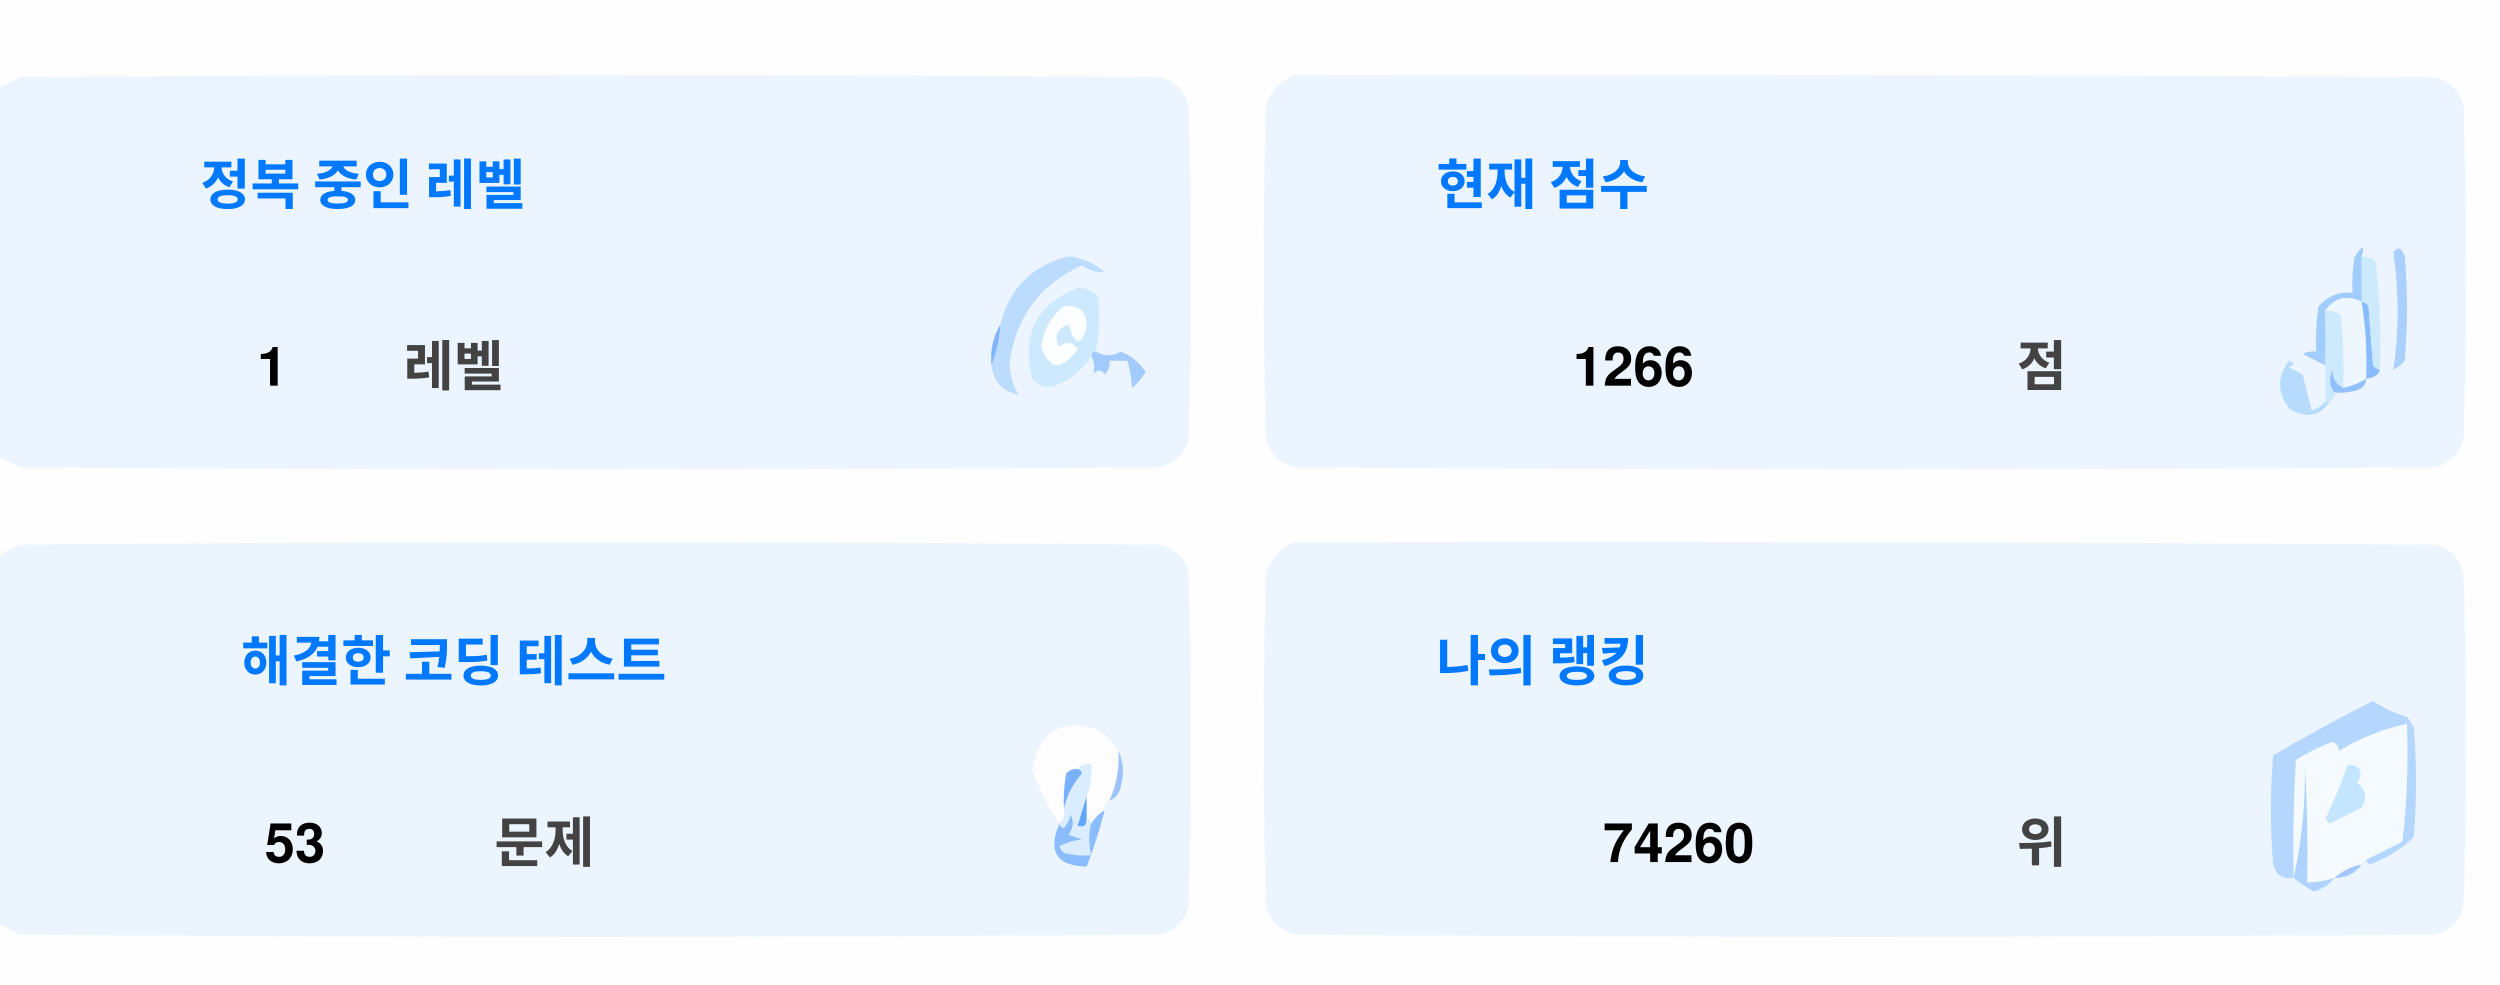
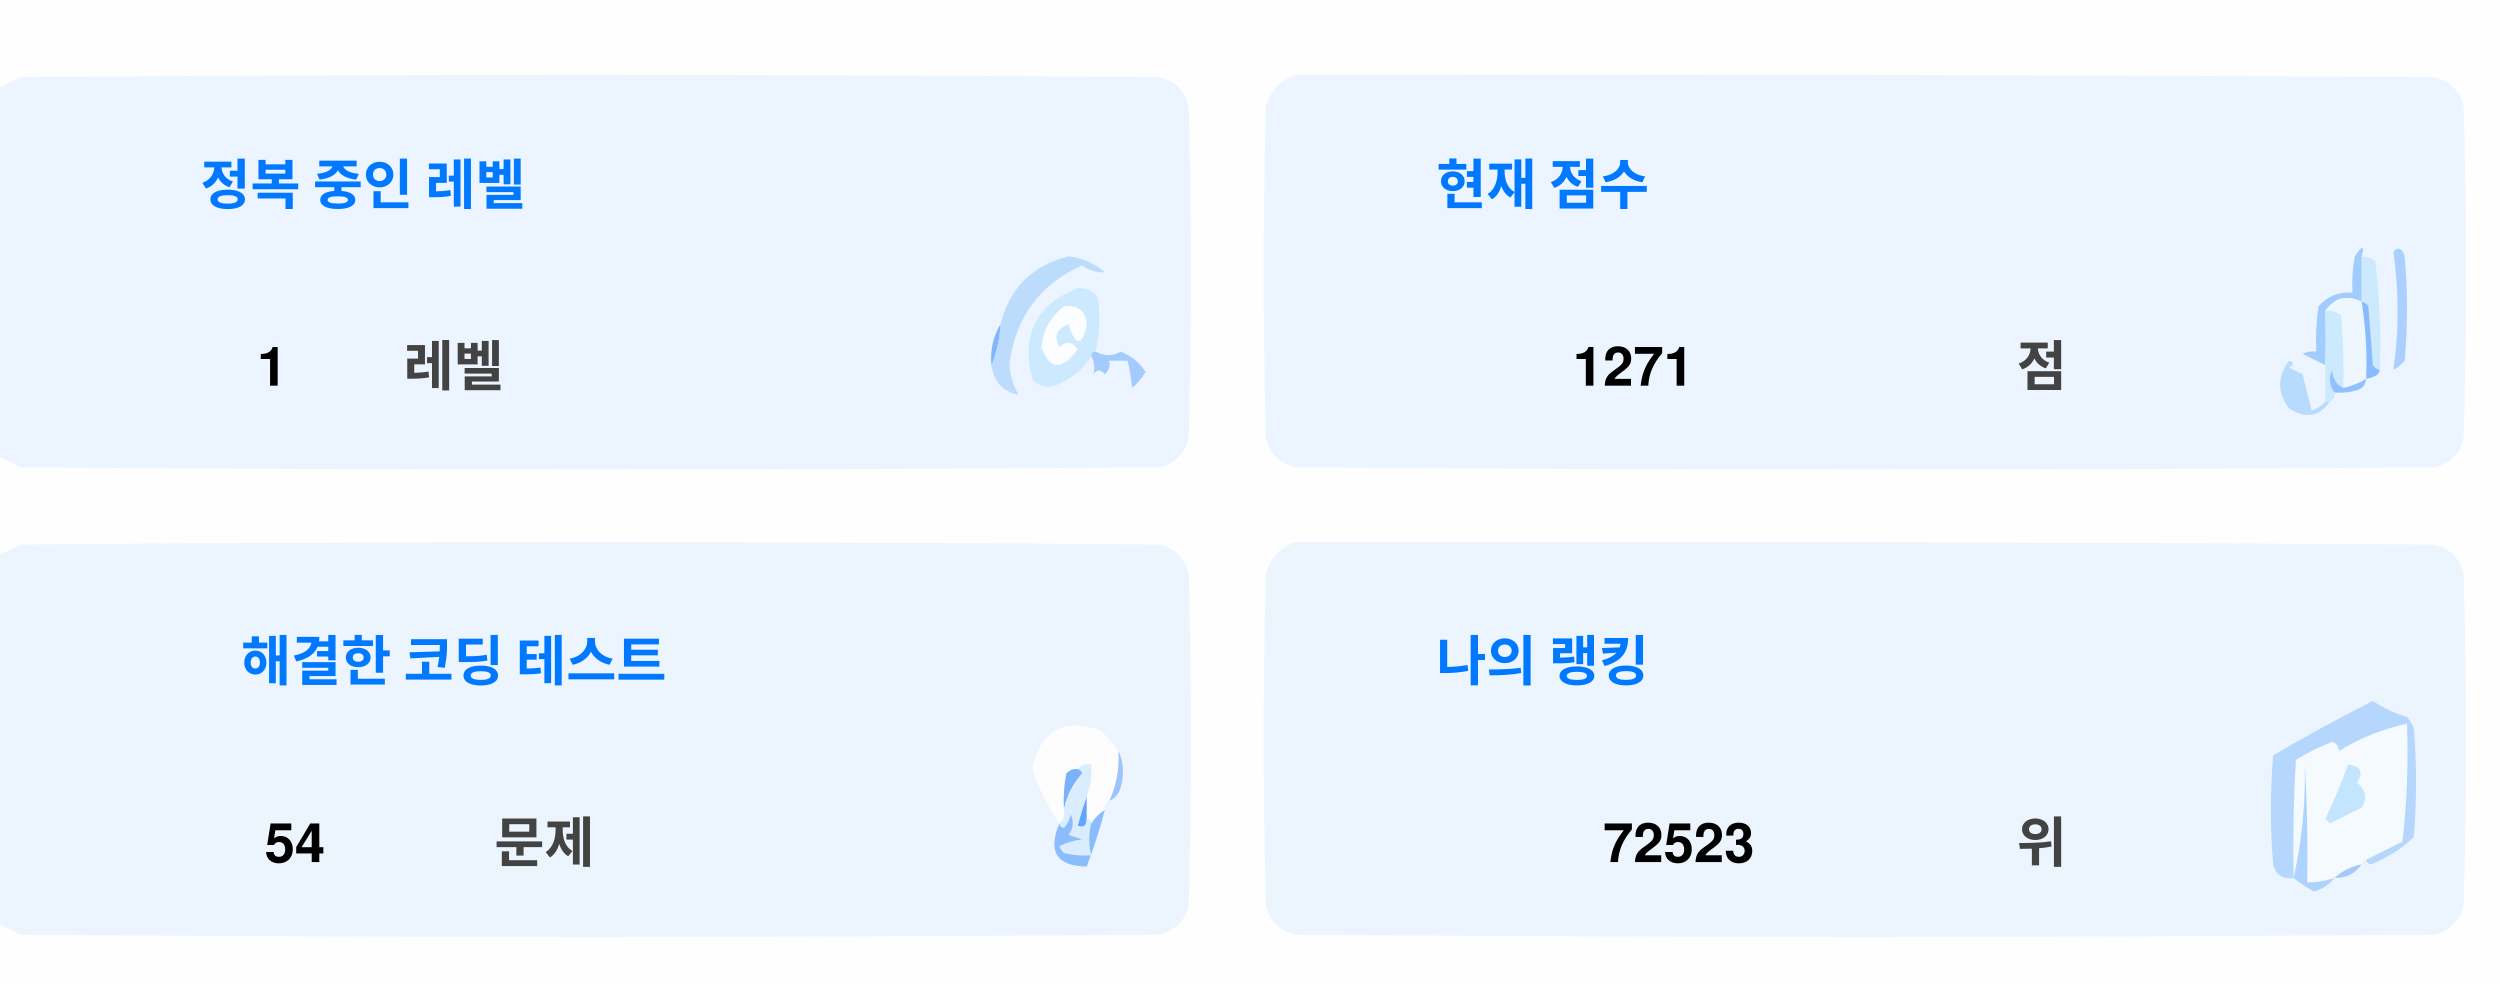
<svg xmlns="http://www.w3.org/2000/svg" version="1.1" width="551px" height="217px" style="shape-rendering:geometricPrecision; text-rendering:geometricPrecision; image-rendering:optimizeQuality; fill-rule:evenodd; clip-rule:evenodd">
  <style>.title {fill: #434343;font-size: 1rem;line-height: 1.5rem;font-weight: bold;font-family: -apple-system, BlinkMacSystemFont, Segoe UI, Helvetica, Arial, sans-serif, Apple Color Emoji, Segoe UI Emoji;}.desc {fill: #434343;font-size: 2.5rem;font-weight: bold;line-height: 1.5rem;font-family: -apple-system, BlinkMacSystemFont, Segoe UI, Helvetica, Arial, sans-serif, Apple Color Emoji, Segoe UI Emoji;}.desc-2 {fill: #434343;font-size: 1rem;font-weight: bold;line-height: 1.5rem;font-family: -apple-system, BlinkMacSystemFont, Segoe UI, Helvetica, Arial, sans-serif, Apple Color Emoji, Segoe UI Emoji;}.text, .desc {animation: twinkling 4s ease-in-out infinite;}@keyframes twinkling {40% { opacity: 1; }50% { opacity: 0.5; }60% { opacity: 1; }70% { opacity: 0.5; }80% { opacity: 1; }}</style>
  <g>
    <path style="opacity:1" fill="#fefefe" d="M -0.5,-0.5 C 183.167,-0.5 366.833,-0.5 550.5,-0.5C 550.5,71.833 550.5,144.167 550.5,216.5C 366.833,216.5 183.167,216.5 -0.5,216.5C -0.5,212.167 -0.5,207.833 -0.5,203.5C 1.14,204.32 2.807,205.153 4.5,206C 88.167,206.667 171.833,206.667 255.5,206C 259,205.167 261.167,203 262,199.5C 262.667,175.167 262.667,150.833 262,126.5C 261.167,123 259,120.833 255.5,120C 171.833,119.333 88.167,119.333 4.5,120C 2.807,120.847 1.14,121.68 -0.5,122.5C -0.5,115.167 -0.5,107.833 -0.5,100.5C 1.14,101.32 2.807,102.153 4.5,103C 88.167,103.667 171.833,103.667 255.5,103C 259,102.167 261.167,100 262,96.5C 262.667,72.167 262.667,47.833 262,23.5C 261.167,20 259,17.833 255.5,17C 171.833,16.333 88.167,16.333 4.5,17C 2.807,17.847 1.14,18.68 -0.5,19.5C -0.5,12.833 -0.5,6.167 -0.5,-0.5 Z" />
  </g>
  <g>
    <path style="opacity:1" fill="#ecf5ff" d="M -0.5,100.5 C -0.5,73.5 -0.5,46.5 -0.5,19.5C 1.14,18.68 2.807,17.847 4.5,17C 88.167,16.333 171.833,16.333 255.5,17C 259,17.833 261.167,20 262,23.5C 262.667,47.833 262.667,72.167 262,96.5C 261.167,100 259,102.167 255.5,103C 171.833,103.667 88.167,103.667 4.5,103C 2.807,102.153 1.14,101.32 -0.5,100.5 Z" />
  </g>
  <g>
    <path style="opacity:1" fill="#ecf5ff" d="M 285.5,16.5 C 369.167,16.333 452.834,16.5 536.5,17C 540,17.833 542.167,20 543,23.5C 543.667,47.833 543.667,72.167 543,96.5C 542.167,100 540,102.167 536.5,103C 452.833,103.667 369.167,103.667 285.5,103C 282,102.167 279.833,100 279,96.5C 278.333,72.167 278.333,47.833 279,23.5C 280.018,19.985 282.185,17.652 285.5,16.5 Z" />
  </g>
  <g>
    <path style="opacity:1" fill="#cdeafd" d="M 520.5,56.5 C 521.583,56.539 522.583,56.873 523.5,57.5C 524.498,65.472 524.831,73.472 524.5,81.5C 523.883,81.389 523.383,81.056 523,80.5C 522.667,76.167 522.333,71.833 522,67.5C 521.617,66.944 521.117,66.611 520.5,66.5C 520.5,63.167 520.5,59.833 520.5,56.5 Z" />
  </g>
  <g>
    <path style="opacity:1" fill="#abcfff" d="M 527.5,55.5 C 528.566,54.308 529.399,54.641 530,56.5C 530.667,64.167 530.667,71.833 530,79.5C 529.311,80.357 528.478,81.023 527.5,81.5C 528.758,73.08 528.758,64.414 527.5,55.5 Z" />
  </g>
  <g>
    <path style="opacity:1" fill="#bbdcfd" d="M 218.5,80.5 C 219.657,77.727 220.324,74.727 220.5,71.5C 222.49,63.51 227.49,58.51 235.5,56.5C 238.528,56.847 241.194,58.014 243.5,60C 241.744,60.141 240.078,59.641 238.5,58.5C 229.247,62.607 223.914,69.773 222.5,80C 222.565,82.526 223.232,84.859 224.5,87C 221.07,86.397 219.07,84.231 218.5,80.5 Z" />
  </g>
  <g>
    <path style="opacity:1" fill="#cde9fd" d="M 241.5,77.5 C 240.833,77.5 240.5,77.833 240.5,78.5C 238.628,81.529 235.961,83.695 232.5,85C 230.536,85.624 228.869,85.124 227.5,83.5C 225.021,73.791 228.354,67.124 237.5,63.5C 239.374,63.39 240.874,64.056 242,65.5C 242.497,69.524 242.331,73.524 241.5,77.5 Z" />
  </g>
  <g>
    <path style="opacity:1" fill="#fcfdfe" d="M 234.5,67.5 C 237.826,67.162 239.493,68.662 239.5,72C 238.334,76.434 237,76.267 235.5,71.5C 232.832,72.515 232.166,74.182 233.5,76.5C 235.017,75.089 236.351,75.256 237.5,77C 234.006,81.771 231.34,81.605 229.5,76.5C 229.904,72.771 231.571,69.771 234.5,67.5 Z" />
  </g>
  <g>
    <path style="opacity:1" fill="#a1ccfe" d="M 520.5,56.5 C 520.5,59.833 520.5,63.167 520.5,66.5C 517.238,64.922 514.572,65.589 512.5,68.5C 512.617,72.81 512.617,76.81 512.5,80.5C 510.86,79.68 509.193,78.847 507.5,78C 508.448,77.517 509.448,77.35 510.5,77.5C 510.335,74.15 510.502,70.817 511,67.5C 512.995,65.253 515.495,64.253 518.5,64.5C 518.336,61.813 518.503,59.146 519,56.5C 520.731,53.969 521.231,53.969 520.5,56.5 Z" />
  </g>
  <g>
    <path style="opacity:1" fill="#cde9fd" d="M 512.5,68.5 C 513.822,68.33 514.989,68.663 516,69.5C 516.499,74.823 516.666,80.156 516.5,85.5C 514.955,84.77 514.122,83.437 514,81.5C 513.22,83.387 513.387,85.054 514.5,86.5C 514.672,87.492 514.338,88.158 513.5,88.5C 513.167,88.5 512.833,88.5 512.5,88.5C 512.5,85.833 512.5,83.167 512.5,80.5C 512.617,76.81 512.617,72.81 512.5,68.5 Z" />
  </g>
  <g>
    <path style="opacity:1" fill="#eef6fe" d="M 520.5,66.5 C 521.407,72.106 521.74,77.773 521.5,83.5C 519.95,84.441 518.284,85.108 516.5,85.5C 516.666,80.156 516.499,74.823 516,69.5C 514.989,68.663 513.822,68.33 512.5,68.5C 514.572,65.589 517.238,64.922 520.5,66.5 Z" />
  </g>
  <g>
    <path style="opacity:1" fill="#88bcff" d="M 520.5,66.5 C 521.117,66.611 521.617,66.944 522,67.5C 522.333,71.833 522.667,76.167 523,80.5C 523.383,81.056 523.883,81.389 524.5,81.5C 524.445,82.469 523.445,83.136 521.5,83.5C 521.74,77.773 521.407,72.106 520.5,66.5 Z" />
  </g>
  <g>
    <path style="opacity:1" fill="#82b5fe" d="M 220.5,71.5 C 220.324,74.727 219.657,77.727 218.5,80.5C 218.215,77.171 218.882,74.171 220.5,71.5 Z" />
  </g>
  <g>
    <path style="opacity:1" fill="#a3cbfe" d="M 240.5,78.5 C 240.5,77.833 240.833,77.5 241.5,77.5C 243.391,78.536 245.224,78.536 247,77.5C 249.391,78.429 251.225,79.929 252.5,82C 251.681,83.319 250.681,84.486 249.5,85.5C 249.409,83.777 249.075,81.777 248.5,79.5C 247.167,79.5 245.833,79.5 244.5,79.5C 244.719,80.675 244.386,81.675 243.5,82.5C 242.575,81.359 241.741,81.359 241,82.5C 241.331,80.981 241.164,79.648 240.5,78.5 Z" />
  </g>
  <g>
    <path style="opacity:1" fill="#b7dbfd" d="M 512.5,88.5 C 512.833,88.5 513.167,88.5 513.5,88.5C 511.199,91.857 508.199,92.357 504.5,90C 501.872,86.535 501.872,83.035 504.5,79.5C 505.696,79.846 505.696,80.346 504.5,81C 505.5,81.5 506.5,82 507.5,82.5C 508.167,85.167 508.833,87.833 509.5,90.5C 510.739,90.058 511.739,89.391 512.5,88.5 Z" />
  </g>
  <g>
    <path style="opacity:1" fill="#92c1fe" d="M 516.5,85.5 C 518.284,85.108 519.95,84.441 521.5,83.5C 521.423,84.75 520.756,85.583 519.5,86C 517.866,86.493 516.199,86.66 514.5,86.5C 513.387,85.054 513.22,83.387 514,81.5C 514.122,83.437 514.955,84.77 516.5,85.5 Z" />
  </g>
  <g>
    <path style="opacity:1" fill="#ecf5fe" d="M -0.5,203.5 C -0.5,176.5 -0.5,149.5 -0.5,122.5C 1.14,121.68 2.807,120.847 4.5,120C 88.167,119.333 171.833,119.333 255.5,120C 259,120.833 261.167,123 262,126.5C 262.667,150.833 262.667,175.167 262,199.5C 261.167,203 259,205.167 255.5,206C 171.833,206.667 88.167,206.667 4.5,206C 2.807,205.153 1.14,204.32 -0.5,203.5 Z" />
  </g>
  <g>
    <path style="opacity:1" fill="#ecf5fe" d="M 285.5,119.5 C 369.167,119.333 452.834,119.5 536.5,120C 540,120.833 542.167,123 543,126.5C 543.667,150.833 543.667,175.167 543,199.5C 542.167,203 540,205.167 536.5,206C 452.833,206.667 369.167,206.667 285.5,206C 282,205.167 279.833,203 279,199.5C 278.333,175.167 278.333,150.833 279,126.5C 280.018,122.985 282.185,120.652 285.5,119.5 Z" />
  </g>
  <g>
    <path style="opacity:1" fill="#fdfdfe" d="M 246.5,165.5 C 246.758,169.367 246.092,173.034 244.5,176.5C 243.662,176.842 243.328,177.508 243.5,178.5C 242.272,179.306 241.272,180.306 240.5,181.5C 240.5,180.833 240.167,180.5 239.5,180.5C 239.5,178.833 239.5,177.167 239.5,175.5C 240.369,173.283 240.702,170.95 240.5,168.5C 239.209,168.263 238.209,168.596 237.5,169.5C 236.504,169.414 235.671,169.748 235,170.5C 234.503,173.146 234.336,175.813 234.5,178.5C 234.737,179.791 234.404,180.791 233.5,181.5C 230.986,177.806 228.986,173.806 227.5,169.5C 229.309,160.957 234.309,158.124 242.5,161C 244.07,162.397 245.404,163.897 246.5,165.5 Z" />
  </g>
  <g>
    <path style="opacity:1" fill="#f5faff" d="M 521.5,189.5 C 520.833,189.5 520.5,189.833 520.5,190.5C 518.181,190.992 516.181,191.992 514.5,193.5C 512.565,194.15 510.565,194.483 508.5,194.5C 508.666,185.827 508.5,177.16 508,168.5C 508.141,177.227 507.308,185.56 505.5,193.5C 505.334,184.827 505.5,176.16 506,167.5C 508.527,165.903 511.194,164.57 514,163.5C 515.011,163.892 515.511,164.559 515.5,165.5C 520.21,162.641 525.21,160.641 530.5,159.5C 530.831,168.192 530.498,176.859 529.5,185.5C 526.807,186.847 524.14,188.18 521.5,189.5 Z" />
  </g>
  <g>
    <path style="opacity:1" fill="#b6d7fd" d="M 521.5,189.5 C 524.14,188.18 526.807,186.847 529.5,185.5C 530.498,176.859 530.831,168.192 530.5,159.5C 525.21,160.641 520.21,162.641 515.5,165.5C 515.511,164.559 515.011,163.892 514,163.5C 511.194,164.57 508.527,165.903 506,167.5C 505.5,176.16 505.334,184.827 505.5,193.5C 503.089,193.863 501.589,192.863 501,190.5C 500.333,182.5 500.333,174.5 501,166.5C 508.173,162.246 515.507,158.246 523,154.5C 525.304,156.068 527.804,157.235 530.5,158C 531.126,158.75 531.626,159.584 532,160.5C 532.667,168.5 532.667,176.5 532,184.5C 529.292,187.111 526.125,189.111 522.5,190.5C 521.893,190.376 521.56,190.043 521.5,189.5 Z" />
  </g>
  <g>
    <path style="opacity:1" fill="#c3e5fe" d="M 517.5,168.5 C 520.317,168.801 520.984,170.134 519.5,172.5C 521.439,174.122 521.772,175.956 520.5,178C 518.167,179.167 515.833,180.333 513.5,181.5C 513.167,181.167 512.833,180.833 512.5,180.5C 514.414,176.515 516.081,172.515 517.5,168.5 Z" />
  </g>
  <g>
    <path style="opacity:1" fill="#7ab1fc" d="M 237.5,169.5 C 238.043,169.56 238.376,169.893 238.5,170.5C 236.395,172.836 235.062,175.503 234.5,178.5C 234.336,175.813 234.503,173.146 235,170.5C 235.671,169.748 236.504,169.414 237.5,169.5 Z" />
  </g>
  <g>
    <path style="opacity:1" fill="#afd3ff" d="M 514.5,193.5 C 513.378,194.947 511.878,195.947 510,196.5C 508.348,195.601 506.848,194.601 505.5,193.5C 507.308,185.56 508.141,177.227 508,168.5C 508.5,177.16 508.666,185.827 508.5,194.5C 510.565,194.483 512.565,194.15 514.5,193.5 Z" />
  </g>
  <g>
    <path style="opacity:1" fill="#9cc3fd" d="M 246.5,165.5 C 247.634,167.966 247.801,170.633 247,173.5C 246.623,174.942 245.79,175.942 244.5,176.5C 246.092,173.034 246.758,169.367 246.5,165.5 Z" />
  </g>
  <g>
    <path style="opacity:1" fill="#62a6fc" d="M 239.5,175.5 C 239.5,177.167 239.5,178.833 239.5,180.5C 239.483,182.028 238.816,182.528 237.5,182C 238.117,179.723 238.784,177.556 239.5,175.5 Z" />
  </g>
  <g>
    <path style="opacity:1" fill="#daedfe" d="M 237.5,169.5 C 238.209,168.596 239.209,168.263 240.5,168.5C 240.702,170.95 240.369,173.283 239.5,175.5C 238.784,177.556 238.117,179.723 237.5,182C 238.816,182.528 239.483,182.028 239.5,180.5C 240.167,180.5 240.5,180.833 240.5,181.5C 239.918,183.669 239.918,186.002 240.5,188.5C 238.473,188.662 236.473,188.495 234.5,188C 234.043,187.586 233.709,187.086 233.5,186.5C 235.078,185.702 236.744,185.202 238.5,185C 237.5,184.667 236.5,184.333 235.5,184C 236.554,182.612 236.72,181.112 236,179.5C 235.751,180.624 235.251,181.624 234.5,182.5C 233.893,182.376 233.56,182.043 233.5,181.5C 234.404,180.791 234.737,179.791 234.5,178.5C 235.062,175.503 236.395,172.836 238.5,170.5C 238.376,169.893 238.043,169.56 237.5,169.5 Z" />
  </g>
  <g>
    <path style="opacity:1" fill="#8bbcfd" d="M 243.5,178.5 C 242.395,182.803 241.062,186.969 239.5,191C 232.857,190.847 230.857,187.68 233.5,181.5C 233.56,182.043 233.893,182.376 234.5,182.5C 235.251,181.624 235.751,180.624 236,179.5C 236.72,181.112 236.554,182.612 235.5,184C 236.5,184.333 237.5,184.667 238.5,185C 236.744,185.202 235.078,185.702 233.5,186.5C 233.709,187.086 234.043,187.586 234.5,188C 236.473,188.495 238.473,188.662 240.5,188.5C 239.918,186.002 239.918,183.669 240.5,181.5C 241.272,180.306 242.272,179.306 243.5,178.5 Z" />
  </g>
  <g>
    <path style="opacity:1" fill="#a4c8ff" d="M 520.5,190.5 C 519.089,192.539 517.089,193.539 514.5,193.5C 516.181,191.992 518.181,190.992 520.5,190.5 Z" />
  </g>
  <text text-anchor="middle" x="80" y="45" class="title" style="fill:#0078ff;" stroke="#none" stroke-width="1">정복 중인 레벨</text>
  <text text-anchor="middle" x="60" y="85" class="desc" style="fill:#000000;" stroke="#none" stroke-width="1">1</text>
  <text text-anchor="middle" x="100" y="85" class="desc-2" style="fill:#434343;" stroke="#none" stroke-width="1">레벨</text>
  <text text-anchor="middle" x="340" y="45" class="title" style="fill:#0078ff;" stroke="#none" stroke-width="1">현재 점수</text>
-   <text text-anchor="middle" x="360" y="85" class="desc" style="fill:#000000;" stroke="#none" stroke-width="1">1266</text>
+   <text text-anchor="middle" x="360" y="85" class="desc" style="fill:#000000;" stroke="#none" stroke-width="1">1271</text>
  <text text-anchor="middle" x="450" y="85" class="desc-2" style="fill:#434343;" stroke="#none" stroke-width="1">점</text>
  <text text-anchor="middle" x="100" y="150" class="title" style="fill:#0078ff;" stroke="#none" stroke-width="1">해결한 코딩 테스트</text>
-   <text text-anchor="middle" x="65" y="190" class="desc" style="fill:#000000;" stroke="#none" stroke-width="1">53</text>
+   <text text-anchor="middle" x="65" y="190" class="desc" style="fill:#000000;" stroke="#none" stroke-width="1">54</text>
  <text text-anchor="middle" x="120" y="190" class="desc-2" style="fill:#434343;" stroke="#none" stroke-width="1">문제</text>
  <text text-anchor="middle" x="340" y="150" class="title" style="fill:#0078ff;" stroke="#none" stroke-width="1">나의 랭킹</text>
-   <text text-anchor="middle" x="370" y="190" class="desc" style="fill:#000000;" stroke="#none" stroke-width="1">74260</text>
+   <text text-anchor="middle" x="370" y="190" class="desc" style="fill:#000000;" stroke="#none" stroke-width="1">72523</text>
  <text text-anchor="middle" x="450" y="190" class="desc-2" style="fill:#434343;" stroke="#none" stroke-width="1">위</text>
</svg>
